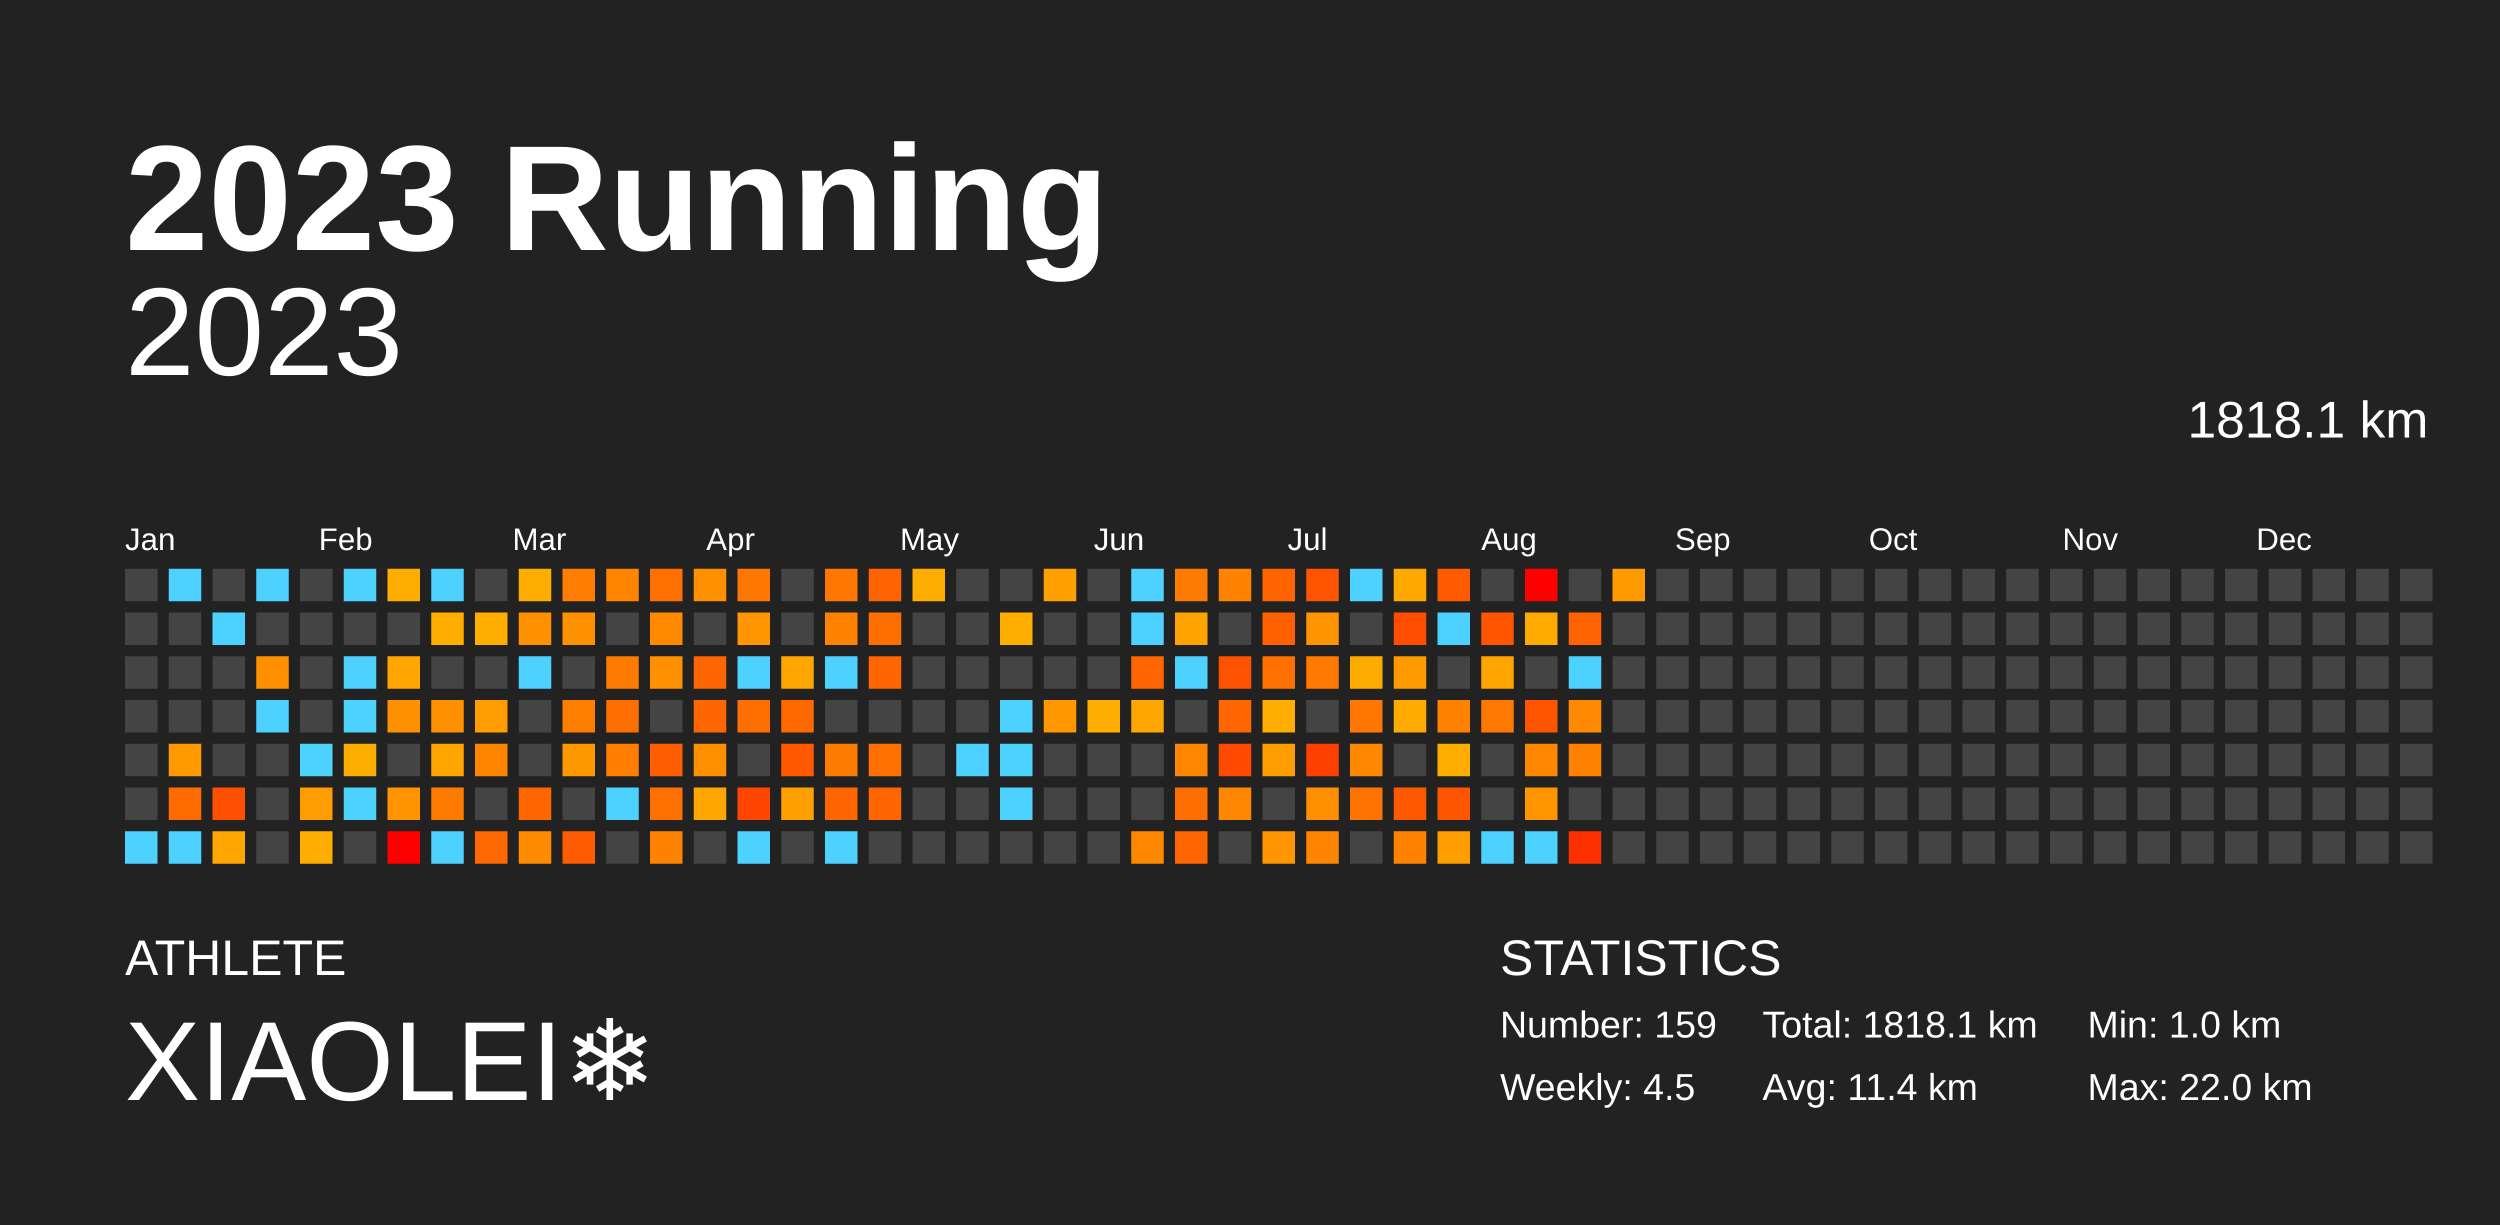
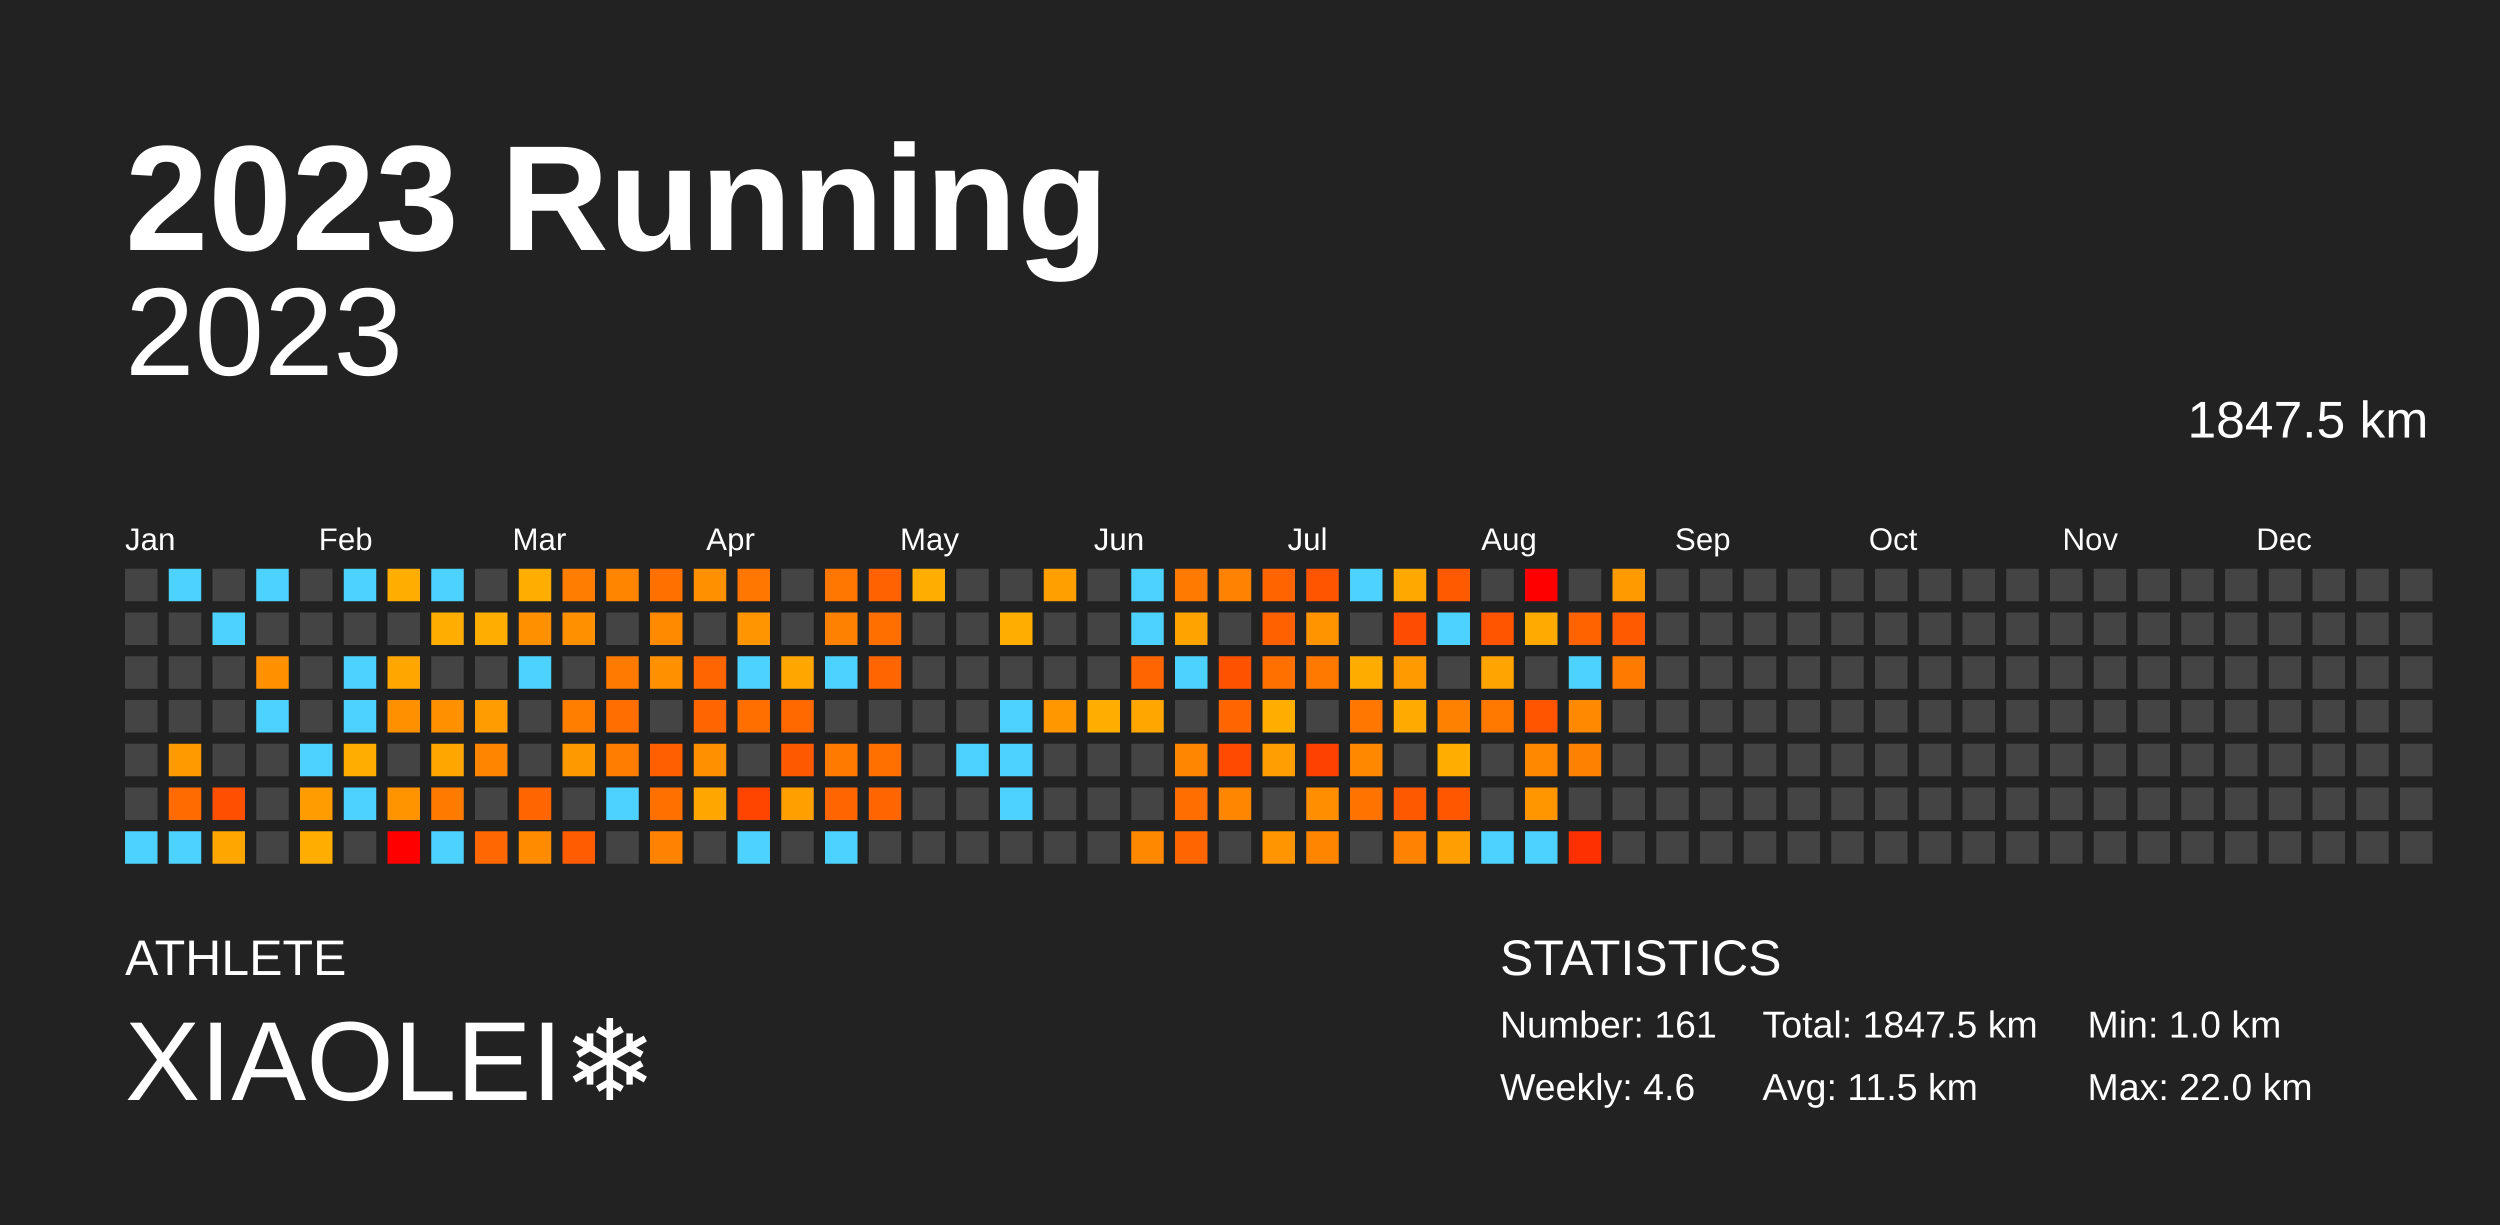
<svg xmlns="http://www.w3.org/2000/svg" baseProfile="full" height="98mm" version="1.1" viewBox="0,0,200,98" width="200mm">
  <defs />
  <rect fill="#222222" height="98" width="200" x="0" y="0" />
  <text fill="#FFFFFF" style="font-size:12px; font-family:Arial; font-weight:bold;" x="10" y="20">2023 Running</text>
  <text fill="#FFFFFF" style="font-size:4px; font-family:Arial" x="10" y="78">ATHLETE</text>
  <text fill="#FFFFFF" style="font-size:9px; font-family:Arial" x="10" y="88">XIAOLEI❄️</text>
  <text fill="#FFFFFF" style="font-size:4px; font-family:Arial" x="120" y="78">STATISTICS</text>
-   <text fill="#FFFFFF" style="font-size:3px; font-family:Arial" x="120" y="83">Number: 159</text>
-   <text fill="#FFFFFF" style="font-size:3px; font-family:Arial" x="120" y="88">Weekly: 4.5</text>
-   <text fill="#FFFFFF" style="font-size:3px; font-family:Arial" x="141" y="83">Total: 1818.1 km</text>
-   <text fill="#FFFFFF" style="font-size:3px; font-family:Arial" x="141" y="88">Avg: 11.4 km</text>
+   <text fill="#FFFFFF" style="font-size:3px; font-family:Arial" x="120" y="83">Number: 161</text>
+   <text fill="#FFFFFF" style="font-size:3px; font-family:Arial" x="120" y="88">Weekly: 4.6</text>
+   <text fill="#FFFFFF" style="font-size:3px; font-family:Arial" x="141" y="83">Total: 1847.5 km</text>
+   <text fill="#FFFFFF" style="font-size:3px; font-family:Arial" x="141" y="88">Avg: 11.5 km</text>
  <text fill="#FFFFFF" style="font-size:3px; font-family:Arial" x="167" y="83">Min: 1.0 km</text>
  <text fill="#FFFFFF" style="font-size:3px; font-family:Arial" x="167" y="88">Max: 22.0 km</text>
  <text alignment-baseline="hanging" fill="#FFFFFF" style="font-size:10.0px; font-family:Arial;" x="10" y="30">2023</text>
-   <text alignment-baseline="hanging" fill="#FFFFFF" style="font-size:4.125px; font-family:Arial;" x="175" y="35">1818.1 km</text>
+   <text alignment-baseline="hanging" fill="#FFFFFF" style="font-size:4.125px; font-family:Arial;" x="175" y="35">1847.5 km</text>
  <text fill="#FFFFFF" style="font-size:2.5px; font-family:Arial" x="10.0" y="44">Jan</text>
  <text fill="#FFFFFF" style="font-size:2.5px; font-family:Arial" x="25.5" y="44">Feb</text>
  <text fill="#FFFFFF" style="font-size:2.5px; font-family:Arial" x="41.0" y="44">Mar</text>
  <text fill="#FFFFFF" style="font-size:2.5px; font-family:Arial" x="56.5" y="44">Apr</text>
  <text fill="#FFFFFF" style="font-size:2.5px; font-family:Arial" x="72.0" y="44">May</text>
  <text fill="#FFFFFF" style="font-size:2.5px; font-family:Arial" x="87.5" y="44">Jun</text>
  <text fill="#FFFFFF" style="font-size:2.5px; font-family:Arial" x="103.0" y="44">Jul</text>
  <text fill="#FFFFFF" style="font-size:2.5px; font-family:Arial" x="118.5" y="44">Aug</text>
  <text fill="#FFFFFF" style="font-size:2.5px; font-family:Arial" x="134.0" y="44">Sep</text>
  <text fill="#FFFFFF" style="font-size:2.5px; font-family:Arial" x="149.5" y="44">Oct</text>
  <text fill="#FFFFFF" style="font-size:2.5px; font-family:Arial" x="165.0" y="44">Nov</text>
  <text fill="#FFFFFF" style="font-size:2.5px; font-family:Arial" x="180.5" y="44">Dec</text>
  <rect fill="#444444" height="2.6" width="2.6" x="10.0" y="45.5" />
  <rect fill="#444444" height="2.6" width="2.6" x="10.0" y="49.0" />
  <rect fill="#444444" height="2.6" width="2.6" x="10.0" y="52.5" />
  <rect fill="#444444" height="2.6" width="2.6" x="10.0" y="56.0" />
  <rect fill="#444444" height="2.6" width="2.6" x="10.0" y="59.5" />
  <rect fill="#444444" height="2.6" width="2.6" x="10.0" y="63.0" />
  <rect fill="#4dd2ff" height="2.6" width="2.6" x="10.0" y="66.5" />
  <rect fill="#4dd2ff" height="2.6" width="2.6" x="13.5" y="45.5" />
  <rect fill="#444444" height="2.6" width="2.6" x="13.5" y="49.0" />
  <rect fill="#444444" height="2.6" width="2.6" x="13.5" y="52.5" />
  <rect fill="#444444" height="2.6" width="2.6" x="13.5" y="56.0" />
  <rect fill="#ff9b00" height="2.6" width="2.6" x="13.5" y="59.5" />
  <rect fill="#ff6b00" height="2.6" width="2.6" x="13.5" y="63.0" />
  <rect fill="#4dd2ff" height="2.6" width="2.6" x="13.5" y="66.5" />
  <rect fill="#444444" height="2.6" width="2.6" x="17.0" y="45.5" />
  <rect fill="#4dd2ff" height="2.6" width="2.6" x="17.0" y="49.0" />
  <rect fill="#444444" height="2.6" width="2.6" x="17.0" y="52.5" />
  <rect fill="#444444" height="2.6" width="2.6" x="17.0" y="56.0" />
  <rect fill="#444444" height="2.6" width="2.6" x="17.0" y="59.5" />
  <rect fill="#ff4f00" height="2.6" width="2.6" x="17.0" y="63.0" />
  <rect fill="#ffa600" height="2.6" width="2.6" x="17.0" y="66.5" />
  <rect fill="#4dd2ff" height="2.6" width="2.6" x="20.5" y="45.5" />
  <rect fill="#444444" height="2.6" width="2.6" x="20.5" y="49.0" />
  <rect fill="#ff9100" height="2.6" width="2.6" x="20.5" y="52.5" />
  <rect fill="#4dd2ff" height="2.6" width="2.6" x="20.5" y="56.0" />
  <rect fill="#444444" height="2.6" width="2.6" x="20.5" y="59.5" />
  <rect fill="#444444" height="2.6" width="2.6" x="20.5" y="63.0" />
  <rect fill="#444444" height="2.6" width="2.6" x="20.5" y="66.5" />
  <rect fill="#444444" height="2.6" width="2.6" x="24.0" y="45.5" />
  <rect fill="#444444" height="2.6" width="2.6" x="24.0" y="49.0" />
  <rect fill="#444444" height="2.6" width="2.6" x="24.0" y="52.5" />
  <rect fill="#444444" height="2.6" width="2.6" x="24.0" y="56.0" />
  <rect fill="#4dd2ff" height="2.6" width="2.6" x="24.0" y="59.5" />
  <rect fill="#ff9c00" height="2.6" width="2.6" x="24.0" y="63.0" />
  <rect fill="#ffae00" height="2.6" width="2.6" x="24.0" y="66.5" />
  <rect fill="#4dd2ff" height="2.6" width="2.6" x="27.5" y="45.5" />
  <rect fill="#444444" height="2.6" width="2.6" x="27.5" y="49.0" />
  <rect fill="#4dd2ff" height="2.6" width="2.6" x="27.5" y="52.5" />
  <rect fill="#4dd2ff" height="2.6" width="2.6" x="27.5" y="56.0" />
  <rect fill="#ffae00" height="2.6" width="2.6" x="27.5" y="59.5" />
  <rect fill="#4dd2ff" height="2.6" width="2.6" x="27.5" y="63.0" />
  <rect fill="#444444" height="2.6" width="2.6" x="27.5" y="66.5" />
  <rect fill="#ffae00" height="2.6" width="2.6" x="31.0" y="45.5" />
  <rect fill="#444444" height="2.6" width="2.6" x="31.0" y="49.0" />
  <rect fill="#ffa600" height="2.6" width="2.6" x="31.0" y="52.5" />
  <rect fill="#ff9100" height="2.6" width="2.6" x="31.0" y="56.0" />
  <rect fill="#444444" height="2.6" width="2.6" x="31.0" y="59.5" />
  <rect fill="#ff9300" height="2.6" width="2.6" x="31.0" y="63.0" />
  <rect fill="red" height="2.6" width="2.6" x="31.0" y="66.5" />
  <rect fill="#4dd2ff" height="2.6" width="2.6" x="34.5" y="45.5" />
  <rect fill="#ffae00" height="2.6" width="2.6" x="34.5" y="49.0" />
  <rect fill="#444444" height="2.6" width="2.6" x="34.5" y="52.5" />
  <rect fill="#ff9100" height="2.6" width="2.6" x="34.5" y="56.0" />
  <rect fill="#ffa600" height="2.6" width="2.6" x="34.5" y="59.5" />
  <rect fill="#ff7b00" height="2.6" width="2.6" x="34.5" y="63.0" />
  <rect fill="#4dd2ff" height="2.6" width="2.6" x="34.5" y="66.5" />
  <rect fill="#444444" height="2.6" width="2.6" x="38.0" y="45.5" />
  <rect fill="#ffae00" height="2.6" width="2.6" x="38.0" y="49.0" />
  <rect fill="#444444" height="2.6" width="2.6" x="38.0" y="52.5" />
  <rect fill="#ff9c00" height="2.6" width="2.6" x="38.0" y="56.0" />
  <rect fill="#ff8400" height="2.6" width="2.6" x="38.0" y="59.5" />
  <rect fill="#444444" height="2.6" width="2.6" x="38.0" y="63.0" />
  <rect fill="#ff6700" height="2.6" width="2.6" x="38.0" y="66.5" />
  <rect fill="#ffae00" height="2.6" width="2.6" x="41.5" y="45.5" />
  <rect fill="#ff9000" height="2.6" width="2.6" x="41.5" y="49.0" />
  <rect fill="#4dd2ff" height="2.6" width="2.6" x="41.5" y="52.5" />
  <rect fill="#444444" height="2.6" width="2.6" x="41.5" y="56.0" />
  <rect fill="#444444" height="2.6" width="2.6" x="41.5" y="59.5" />
  <rect fill="#ff6600" height="2.6" width="2.6" x="41.5" y="63.0" />
  <rect fill="#ff8c00" height="2.6" width="2.6" x="41.5" y="66.5" />
  <rect fill="#ff7d00" height="2.6" width="2.6" x="45.0" y="45.5" />
  <rect fill="#ff9000" height="2.6" width="2.6" x="45.0" y="49.0" />
  <rect fill="#444444" height="2.6" width="2.6" x="45.0" y="52.5" />
  <rect fill="#ff7e00" height="2.6" width="2.6" x="45.0" y="56.0" />
  <rect fill="#ff9900" height="2.6" width="2.6" x="45.0" y="59.5" />
  <rect fill="#444444" height="2.6" width="2.6" x="45.0" y="63.0" />
  <rect fill="#ff5b00" height="2.6" width="2.6" x="45.0" y="66.5" />
  <rect fill="#ff8500" height="2.6" width="2.6" x="48.5" y="45.5" />
  <rect fill="#444444" height="2.6" width="2.6" x="48.5" y="49.0" />
  <rect fill="#ff7a00" height="2.6" width="2.6" x="48.5" y="52.5" />
  <rect fill="#ff6e00" height="2.6" width="2.6" x="48.5" y="56.0" />
  <rect fill="#ff7d00" height="2.6" width="2.6" x="48.5" y="59.5" />
  <rect fill="#4dd2ff" height="2.6" width="2.6" x="48.5" y="63.0" />
  <rect fill="#444444" height="2.6" width="2.6" x="48.5" y="66.5" />
  <rect fill="#ff7000" height="2.6" width="2.6" x="52.0" y="45.5" />
  <rect fill="#ff8a00" height="2.6" width="2.6" x="52.0" y="49.0" />
  <rect fill="#ff9100" height="2.6" width="2.6" x="52.0" y="52.5" />
  <rect fill="#444444" height="2.6" width="2.6" x="52.0" y="56.0" />
  <rect fill="#ff5f00" height="2.6" width="2.6" x="52.0" y="59.5" />
  <rect fill="#ff7000" height="2.6" width="2.6" x="52.0" y="63.0" />
  <rect fill="#ff8300" height="2.6" width="2.6" x="52.0" y="66.5" />
  <rect fill="#ff9100" height="2.6" width="2.6" x="55.5" y="45.5" />
  <rect fill="#444444" height="2.6" width="2.6" x="55.5" y="49.0" />
  <rect fill="#ff6500" height="2.6" width="2.6" x="55.5" y="52.5" />
  <rect fill="#ff6500" height="2.6" width="2.6" x="55.5" y="56.0" />
  <rect fill="#ff9100" height="2.6" width="2.6" x="55.5" y="59.5" />
  <rect fill="#ffa600" height="2.6" width="2.6" x="55.5" y="63.0" />
  <rect fill="#444444" height="2.6" width="2.6" x="55.5" y="66.5" />
  <rect fill="#ff7700" height="2.6" width="2.6" x="59.0" y="45.5" />
  <rect fill="#ff9500" height="2.6" width="2.6" x="59.0" y="49.0" />
  <rect fill="#4dd2ff" height="2.6" width="2.6" x="59.0" y="52.5" />
  <rect fill="#ff6f00" height="2.6" width="2.6" x="59.0" y="56.0" />
  <rect fill="#444444" height="2.6" width="2.6" x="59.0" y="59.5" />
  <rect fill="#ff4500" height="2.6" width="2.6" x="59.0" y="63.0" />
  <rect fill="#4dd2ff" height="2.6" width="2.6" x="59.0" y="66.5" />
  <rect fill="#444444" height="2.6" width="2.6" x="62.5" y="45.5" />
  <rect fill="#444444" height="2.6" width="2.6" x="62.5" y="49.0" />
  <rect fill="#ffa700" height="2.6" width="2.6" x="62.5" y="52.5" />
  <rect fill="#ff6900" height="2.6" width="2.6" x="62.5" y="56.0" />
  <rect fill="#ff5900" height="2.6" width="2.6" x="62.5" y="59.5" />
  <rect fill="#ff9f00" height="2.6" width="2.6" x="62.5" y="63.0" />
  <rect fill="#444444" height="2.6" width="2.6" x="62.5" y="66.5" />
  <rect fill="#ff7600" height="2.6" width="2.6" x="66.0" y="45.5" />
  <rect fill="#ff8100" height="2.6" width="2.6" x="66.0" y="49.0" />
  <rect fill="#4dd2ff" height="2.6" width="2.6" x="66.0" y="52.5" />
  <rect fill="#444444" height="2.6" width="2.6" x="66.0" y="56.0" />
  <rect fill="#ff7b00" height="2.6" width="2.6" x="66.0" y="59.5" />
  <rect fill="#ff6500" height="2.6" width="2.6" x="66.0" y="63.0" />
  <rect fill="#4dd2ff" height="2.6" width="2.6" x="66.0" y="66.5" />
  <rect fill="#ff6200" height="2.6" width="2.6" x="69.5" y="45.5" />
  <rect fill="#ff6f00" height="2.6" width="2.6" x="69.5" y="49.0" />
  <rect fill="#ff6500" height="2.6" width="2.6" x="69.5" y="52.5" />
  <rect fill="#444444" height="2.6" width="2.6" x="69.5" y="56.0" />
  <rect fill="#ff7000" height="2.6" width="2.6" x="69.5" y="59.5" />
  <rect fill="#ff6500" height="2.6" width="2.6" x="69.5" y="63.0" />
  <rect fill="#444444" height="2.6" width="2.6" x="69.5" y="66.5" />
  <rect fill="#ffae00" height="2.6" width="2.6" x="73.0" y="45.5" />
  <rect fill="#444444" height="2.6" width="2.6" x="73.0" y="49.0" />
  <rect fill="#444444" height="2.6" width="2.6" x="73.0" y="52.5" />
  <rect fill="#444444" height="2.6" width="2.6" x="73.0" y="56.0" />
  <rect fill="#444444" height="2.6" width="2.6" x="73.0" y="59.5" />
  <rect fill="#444444" height="2.6" width="2.6" x="73.0" y="63.0" />
  <rect fill="#444444" height="2.6" width="2.6" x="73.0" y="66.5" />
  <rect fill="#444444" height="2.6" width="2.6" x="76.5" y="45.5" />
  <rect fill="#444444" height="2.6" width="2.6" x="76.5" y="49.0" />
  <rect fill="#444444" height="2.6" width="2.6" x="76.5" y="52.5" />
  <rect fill="#444444" height="2.6" width="2.6" x="76.5" y="56.0" />
  <rect fill="#4dd2ff" height="2.6" width="2.6" x="76.5" y="59.5" />
  <rect fill="#444444" height="2.6" width="2.6" x="76.5" y="63.0" />
  <rect fill="#444444" height="2.6" width="2.6" x="76.5" y="66.5" />
  <rect fill="#444444" height="2.6" width="2.6" x="80.0" y="45.5" />
  <rect fill="#ffae00" height="2.6" width="2.6" x="80.0" y="49.0" />
  <rect fill="#444444" height="2.6" width="2.6" x="80.0" y="52.5" />
  <rect fill="#4dd2ff" height="2.6" width="2.6" x="80.0" y="56.0" />
  <rect fill="#4dd2ff" height="2.6" width="2.6" x="80.0" y="59.5" />
  <rect fill="#4dd2ff" height="2.6" width="2.6" x="80.0" y="63.0" />
  <rect fill="#444444" height="2.6" width="2.6" x="80.0" y="66.5" />
  <rect fill="#ff9f00" height="2.6" width="2.6" x="83.5" y="45.5" />
  <rect fill="#444444" height="2.6" width="2.6" x="83.5" y="49.0" />
  <rect fill="#444444" height="2.6" width="2.6" x="83.5" y="52.5" />
  <rect fill="#ff9800" height="2.6" width="2.6" x="83.5" y="56.0" />
  <rect fill="#444444" height="2.6" width="2.6" x="83.5" y="59.5" />
  <rect fill="#444444" height="2.6" width="2.6" x="83.5" y="63.0" />
  <rect fill="#444444" height="2.6" width="2.6" x="83.5" y="66.5" />
  <rect fill="#444444" height="2.6" width="2.6" x="87.0" y="45.5" />
  <rect fill="#444444" height="2.6" width="2.6" x="87.0" y="49.0" />
  <rect fill="#444444" height="2.6" width="2.6" x="87.0" y="52.5" />
  <rect fill="#ffae00" height="2.6" width="2.6" x="87.0" y="56.0" />
  <rect fill="#444444" height="2.6" width="2.6" x="87.0" y="59.5" />
  <rect fill="#444444" height="2.6" width="2.6" x="87.0" y="63.0" />
  <rect fill="#444444" height="2.6" width="2.6" x="87.0" y="66.5" />
  <rect fill="#4dd2ff" height="2.6" width="2.6" x="90.5" y="45.5" />
  <rect fill="#4dd2ff" height="2.6" width="2.6" x="90.5" y="49.0" />
  <rect fill="#ff6500" height="2.6" width="2.6" x="90.5" y="52.5" />
  <rect fill="#ffa700" height="2.6" width="2.6" x="90.5" y="56.0" />
  <rect fill="#444444" height="2.6" width="2.6" x="90.5" y="59.5" />
  <rect fill="#444444" height="2.6" width="2.6" x="90.5" y="63.0" />
  <rect fill="#ff8800" height="2.6" width="2.6" x="90.5" y="66.5" />
  <rect fill="#ff7a00" height="2.6" width="2.6" x="94.0" y="45.5" />
  <rect fill="#ffa300" height="2.6" width="2.6" x="94.0" y="49.0" />
  <rect fill="#4dd2ff" height="2.6" width="2.6" x="94.0" y="52.5" />
  <rect fill="#444444" height="2.6" width="2.6" x="94.0" y="56.0" />
  <rect fill="#ff8600" height="2.6" width="2.6" x="94.0" y="59.5" />
  <rect fill="#ff6e00" height="2.6" width="2.6" x="94.0" y="63.0" />
  <rect fill="#ff6600" height="2.6" width="2.6" x="94.0" y="66.5" />
  <rect fill="#ff8300" height="2.6" width="2.6" x="97.5" y="45.5" />
  <rect fill="#444444" height="2.6" width="2.6" x="97.5" y="49.0" />
  <rect fill="#ff5200" height="2.6" width="2.6" x="97.5" y="52.5" />
  <rect fill="#ff6600" height="2.6" width="2.6" x="97.5" y="56.0" />
  <rect fill="#ff4a00" height="2.6" width="2.6" x="97.5" y="59.5" />
  <rect fill="#ff8600" height="2.6" width="2.6" x="97.5" y="63.0" />
  <rect fill="#444444" height="2.6" width="2.6" x="97.5" y="66.5" />
  <rect fill="#ff6400" height="2.6" width="2.6" x="101.0" y="45.5" />
  <rect fill="#ff6000" height="2.6" width="2.6" x="101.0" y="49.0" />
  <rect fill="#ff7000" height="2.6" width="2.6" x="101.0" y="52.5" />
  <rect fill="#ffae00" height="2.6" width="2.6" x="101.0" y="56.0" />
  <rect fill="#ff9e00" height="2.6" width="2.6" x="101.0" y="59.5" />
  <rect fill="#444444" height="2.6" width="2.6" x="101.0" y="63.0" />
  <rect fill="#ff9500" height="2.6" width="2.6" x="101.0" y="66.5" />
  <rect fill="#ff5500" height="2.6" width="2.6" x="104.5" y="45.5" />
  <rect fill="#ff9400" height="2.6" width="2.6" x="104.5" y="49.0" />
  <rect fill="#ff7900" height="2.6" width="2.6" x="104.5" y="52.5" />
  <rect fill="#444444" height="2.6" width="2.6" x="104.5" y="56.0" />
  <rect fill="#ff4100" height="2.6" width="2.6" x="104.5" y="59.5" />
  <rect fill="#ff8f00" height="2.6" width="2.6" x="104.5" y="63.0" />
  <rect fill="#ff8500" height="2.6" width="2.6" x="104.5" y="66.5" />
  <rect fill="#4dd2ff" height="2.6" width="2.6" x="108.0" y="45.5" />
  <rect fill="#444444" height="2.6" width="2.6" x="108.0" y="49.0" />
  <rect fill="#ffac00" height="2.6" width="2.6" x="108.0" y="52.5" />
  <rect fill="#ff7600" height="2.6" width="2.6" x="108.0" y="56.0" />
  <rect fill="#ff8800" height="2.6" width="2.6" x="108.0" y="59.5" />
  <rect fill="#ff7400" height="2.6" width="2.6" x="108.0" y="63.0" />
  <rect fill="#444444" height="2.6" width="2.6" x="108.0" y="66.5" />
  <rect fill="#ffa900" height="2.6" width="2.6" x="111.5" y="45.5" />
  <rect fill="#ff4d00" height="2.6" width="2.6" x="111.5" y="49.0" />
  <rect fill="#ff9b00" height="2.6" width="2.6" x="111.5" y="52.5" />
  <rect fill="#ffaa00" height="2.6" width="2.6" x="111.5" y="56.0" />
  <rect fill="#444444" height="2.6" width="2.6" x="111.5" y="59.5" />
  <rect fill="#ff5900" height="2.6" width="2.6" x="111.5" y="63.0" />
  <rect fill="#ff8300" height="2.6" width="2.6" x="111.5" y="66.5" />
  <rect fill="#ff5a00" height="2.6" width="2.6" x="115.0" y="45.5" />
  <rect fill="#4dd2ff" height="2.6" width="2.6" x="115.0" y="49.0" />
  <rect fill="#444444" height="2.6" width="2.6" x="115.0" y="52.5" />
  <rect fill="#ff8100" height="2.6" width="2.6" x="115.0" y="56.0" />
  <rect fill="#ffae00" height="2.6" width="2.6" x="115.0" y="59.5" />
  <rect fill="#ff5700" height="2.6" width="2.6" x="115.0" y="63.0" />
  <rect fill="#ff9e00" height="2.6" width="2.6" x="115.0" y="66.5" />
  <rect fill="#444444" height="2.6" width="2.6" x="118.5" y="45.5" />
  <rect fill="#ff5400" height="2.6" width="2.6" x="118.5" y="49.0" />
  <rect fill="#ffa400" height="2.6" width="2.6" x="118.5" y="52.5" />
  <rect fill="#ff7900" height="2.6" width="2.6" x="118.5" y="56.0" />
  <rect fill="#444444" height="2.6" width="2.6" x="118.5" y="59.5" />
  <rect fill="#444444" height="2.6" width="2.6" x="118.5" y="63.0" />
  <rect fill="#4dd2ff" height="2.6" width="2.6" x="118.5" y="66.5" />
  <rect fill="red" height="2.6" width="2.6" x="122.0" y="45.5" />
  <rect fill="#ffaa00" height="2.6" width="2.6" x="122.0" y="49.0" />
  <rect fill="#444444" height="2.6" width="2.6" x="122.0" y="52.5" />
  <rect fill="#ff5500" height="2.6" width="2.6" x="122.0" y="56.0" />
  <rect fill="#ff8800" height="2.6" width="2.6" x="122.0" y="59.5" />
  <rect fill="#ff9600" height="2.6" width="2.6" x="122.0" y="63.0" />
  <rect fill="#4dd2ff" height="2.6" width="2.6" x="122.0" y="66.5" />
  <rect fill="#444444" height="2.6" width="2.6" x="125.5" y="45.5" />
  <rect fill="#ff6300" height="2.6" width="2.6" x="125.5" y="49.0" />
  <rect fill="#4dd2ff" height="2.6" width="2.6" x="125.5" y="52.5" />
  <rect fill="#ff8900" height="2.6" width="2.6" x="125.5" y="56.0" />
  <rect fill="#ff8100" height="2.6" width="2.6" x="125.5" y="59.5" />
  <rect fill="#444444" height="2.6" width="2.6" x="125.5" y="63.0" />
  <rect fill="#ff3000" height="2.6" width="2.6" x="125.5" y="66.5" />
  <rect fill="#ff9a00" height="2.6" width="2.6" x="129.0" y="45.5" />
-   <rect fill="#444444" height="2.6" width="2.6" x="129.0" y="49.0" />
-   <rect fill="#444444" height="2.6" width="2.6" x="129.0" y="52.5" />
+   <rect fill="#ff5a00" height="2.6" width="2.6" x="129.0" y="49.0" />
+   <rect fill="#ff7b00" height="2.6" width="2.6" x="129.0" y="52.5" />
  <rect fill="#444444" height="2.6" width="2.6" x="129.0" y="56.0" />
  <rect fill="#444444" height="2.6" width="2.6" x="129.0" y="59.5" />
  <rect fill="#444444" height="2.6" width="2.6" x="129.0" y="63.0" />
  <rect fill="#444444" height="2.6" width="2.6" x="129.0" y="66.5" />
  <rect fill="#444444" height="2.6" width="2.6" x="132.5" y="45.5" />
  <rect fill="#444444" height="2.6" width="2.6" x="132.5" y="49.0" />
  <rect fill="#444444" height="2.6" width="2.6" x="132.5" y="52.5" />
  <rect fill="#444444" height="2.6" width="2.6" x="132.5" y="56.0" />
  <rect fill="#444444" height="2.6" width="2.6" x="132.5" y="59.5" />
  <rect fill="#444444" height="2.6" width="2.6" x="132.5" y="63.0" />
  <rect fill="#444444" height="2.6" width="2.6" x="132.5" y="66.5" />
  <rect fill="#444444" height="2.6" width="2.6" x="136.0" y="45.5" />
  <rect fill="#444444" height="2.6" width="2.6" x="136.0" y="49.0" />
  <rect fill="#444444" height="2.6" width="2.6" x="136.0" y="52.5" />
  <rect fill="#444444" height="2.6" width="2.6" x="136.0" y="56.0" />
  <rect fill="#444444" height="2.6" width="2.6" x="136.0" y="59.5" />
  <rect fill="#444444" height="2.6" width="2.6" x="136.0" y="63.0" />
  <rect fill="#444444" height="2.6" width="2.6" x="136.0" y="66.5" />
  <rect fill="#444444" height="2.6" width="2.6" x="139.5" y="45.5" />
  <rect fill="#444444" height="2.6" width="2.6" x="139.5" y="49.0" />
  <rect fill="#444444" height="2.6" width="2.6" x="139.5" y="52.5" />
  <rect fill="#444444" height="2.6" width="2.6" x="139.5" y="56.0" />
  <rect fill="#444444" height="2.6" width="2.6" x="139.5" y="59.5" />
  <rect fill="#444444" height="2.6" width="2.6" x="139.5" y="63.0" />
  <rect fill="#444444" height="2.6" width="2.6" x="139.5" y="66.5" />
  <rect fill="#444444" height="2.6" width="2.6" x="143.0" y="45.5" />
  <rect fill="#444444" height="2.6" width="2.6" x="143.0" y="49.0" />
  <rect fill="#444444" height="2.6" width="2.6" x="143.0" y="52.5" />
  <rect fill="#444444" height="2.6" width="2.6" x="143.0" y="56.0" />
  <rect fill="#444444" height="2.6" width="2.6" x="143.0" y="59.5" />
  <rect fill="#444444" height="2.6" width="2.6" x="143.0" y="63.0" />
  <rect fill="#444444" height="2.6" width="2.6" x="143.0" y="66.5" />
  <rect fill="#444444" height="2.6" width="2.6" x="146.5" y="45.5" />
  <rect fill="#444444" height="2.6" width="2.6" x="146.5" y="49.0" />
  <rect fill="#444444" height="2.6" width="2.6" x="146.5" y="52.5" />
  <rect fill="#444444" height="2.6" width="2.6" x="146.5" y="56.0" />
  <rect fill="#444444" height="2.6" width="2.6" x="146.5" y="59.5" />
  <rect fill="#444444" height="2.6" width="2.6" x="146.5" y="63.0" />
  <rect fill="#444444" height="2.6" width="2.6" x="146.5" y="66.5" />
  <rect fill="#444444" height="2.6" width="2.6" x="150.0" y="45.5" />
  <rect fill="#444444" height="2.6" width="2.6" x="150.0" y="49.0" />
  <rect fill="#444444" height="2.6" width="2.6" x="150.0" y="52.5" />
  <rect fill="#444444" height="2.6" width="2.6" x="150.0" y="56.0" />
  <rect fill="#444444" height="2.6" width="2.6" x="150.0" y="59.5" />
  <rect fill="#444444" height="2.6" width="2.6" x="150.0" y="63.0" />
  <rect fill="#444444" height="2.6" width="2.6" x="150.0" y="66.5" />
  <rect fill="#444444" height="2.6" width="2.6" x="153.5" y="45.5" />
  <rect fill="#444444" height="2.6" width="2.6" x="153.5" y="49.0" />
  <rect fill="#444444" height="2.6" width="2.6" x="153.5" y="52.5" />
  <rect fill="#444444" height="2.6" width="2.6" x="153.5" y="56.0" />
  <rect fill="#444444" height="2.6" width="2.6" x="153.5" y="59.5" />
  <rect fill="#444444" height="2.6" width="2.6" x="153.5" y="63.0" />
  <rect fill="#444444" height="2.6" width="2.6" x="153.5" y="66.5" />
  <rect fill="#444444" height="2.6" width="2.6" x="157.0" y="45.5" />
  <rect fill="#444444" height="2.6" width="2.6" x="157.0" y="49.0" />
  <rect fill="#444444" height="2.6" width="2.6" x="157.0" y="52.5" />
  <rect fill="#444444" height="2.6" width="2.6" x="157.0" y="56.0" />
  <rect fill="#444444" height="2.6" width="2.6" x="157.0" y="59.5" />
  <rect fill="#444444" height="2.6" width="2.6" x="157.0" y="63.0" />
  <rect fill="#444444" height="2.6" width="2.6" x="157.0" y="66.5" />
  <rect fill="#444444" height="2.6" width="2.6" x="160.5" y="45.5" />
  <rect fill="#444444" height="2.6" width="2.6" x="160.5" y="49.0" />
  <rect fill="#444444" height="2.6" width="2.6" x="160.5" y="52.5" />
  <rect fill="#444444" height="2.6" width="2.6" x="160.5" y="56.0" />
  <rect fill="#444444" height="2.6" width="2.6" x="160.5" y="59.5" />
  <rect fill="#444444" height="2.6" width="2.6" x="160.5" y="63.0" />
  <rect fill="#444444" height="2.6" width="2.6" x="160.5" y="66.5" />
  <rect fill="#444444" height="2.6" width="2.6" x="164.0" y="45.5" />
  <rect fill="#444444" height="2.6" width="2.6" x="164.0" y="49.0" />
  <rect fill="#444444" height="2.6" width="2.6" x="164.0" y="52.5" />
  <rect fill="#444444" height="2.6" width="2.6" x="164.0" y="56.0" />
  <rect fill="#444444" height="2.6" width="2.6" x="164.0" y="59.5" />
  <rect fill="#444444" height="2.6" width="2.6" x="164.0" y="63.0" />
  <rect fill="#444444" height="2.6" width="2.6" x="164.0" y="66.5" />
  <rect fill="#444444" height="2.6" width="2.6" x="167.5" y="45.5" />
  <rect fill="#444444" height="2.6" width="2.6" x="167.5" y="49.0" />
  <rect fill="#444444" height="2.6" width="2.6" x="167.5" y="52.5" />
  <rect fill="#444444" height="2.6" width="2.6" x="167.5" y="56.0" />
  <rect fill="#444444" height="2.6" width="2.6" x="167.5" y="59.5" />
  <rect fill="#444444" height="2.6" width="2.6" x="167.5" y="63.0" />
  <rect fill="#444444" height="2.6" width="2.6" x="167.5" y="66.5" />
  <rect fill="#444444" height="2.6" width="2.6" x="171.0" y="45.5" />
  <rect fill="#444444" height="2.6" width="2.6" x="171.0" y="49.0" />
  <rect fill="#444444" height="2.6" width="2.6" x="171.0" y="52.5" />
  <rect fill="#444444" height="2.6" width="2.6" x="171.0" y="56.0" />
  <rect fill="#444444" height="2.6" width="2.6" x="171.0" y="59.5" />
  <rect fill="#444444" height="2.6" width="2.6" x="171.0" y="63.0" />
  <rect fill="#444444" height="2.6" width="2.6" x="171.0" y="66.5" />
  <rect fill="#444444" height="2.6" width="2.6" x="174.5" y="45.5" />
  <rect fill="#444444" height="2.6" width="2.6" x="174.5" y="49.0" />
  <rect fill="#444444" height="2.6" width="2.6" x="174.5" y="52.5" />
  <rect fill="#444444" height="2.6" width="2.6" x="174.5" y="56.0" />
  <rect fill="#444444" height="2.6" width="2.6" x="174.5" y="59.5" />
  <rect fill="#444444" height="2.6" width="2.6" x="174.5" y="63.0" />
  <rect fill="#444444" height="2.6" width="2.6" x="174.5" y="66.5" />
  <rect fill="#444444" height="2.6" width="2.6" x="178.0" y="45.5" />
  <rect fill="#444444" height="2.6" width="2.6" x="178.0" y="49.0" />
  <rect fill="#444444" height="2.6" width="2.6" x="178.0" y="52.5" />
  <rect fill="#444444" height="2.6" width="2.6" x="178.0" y="56.0" />
  <rect fill="#444444" height="2.6" width="2.6" x="178.0" y="59.5" />
  <rect fill="#444444" height="2.6" width="2.6" x="178.0" y="63.0" />
  <rect fill="#444444" height="2.6" width="2.6" x="178.0" y="66.5" />
  <rect fill="#444444" height="2.6" width="2.6" x="181.5" y="45.5" />
  <rect fill="#444444" height="2.6" width="2.6" x="181.5" y="49.0" />
  <rect fill="#444444" height="2.6" width="2.6" x="181.5" y="52.5" />
  <rect fill="#444444" height="2.6" width="2.6" x="181.5" y="56.0" />
  <rect fill="#444444" height="2.6" width="2.6" x="181.5" y="59.5" />
  <rect fill="#444444" height="2.6" width="2.6" x="181.5" y="63.0" />
  <rect fill="#444444" height="2.6" width="2.6" x="181.5" y="66.5" />
  <rect fill="#444444" height="2.6" width="2.6" x="185.0" y="45.5" />
  <rect fill="#444444" height="2.6" width="2.6" x="185.0" y="49.0" />
  <rect fill="#444444" height="2.6" width="2.6" x="185.0" y="52.5" />
  <rect fill="#444444" height="2.6" width="2.6" x="185.0" y="56.0" />
  <rect fill="#444444" height="2.6" width="2.6" x="185.0" y="59.5" />
  <rect fill="#444444" height="2.6" width="2.6" x="185.0" y="63.0" />
  <rect fill="#444444" height="2.6" width="2.6" x="185.0" y="66.5" />
  <rect fill="#444444" height="2.6" width="2.6" x="188.5" y="45.5" />
  <rect fill="#444444" height="2.6" width="2.6" x="188.5" y="49.0" />
  <rect fill="#444444" height="2.6" width="2.6" x="188.5" y="52.5" />
  <rect fill="#444444" height="2.6" width="2.6" x="188.5" y="56.0" />
  <rect fill="#444444" height="2.6" width="2.6" x="188.5" y="59.5" />
  <rect fill="#444444" height="2.6" width="2.6" x="188.5" y="63.0" />
  <rect fill="#444444" height="2.6" width="2.6" x="188.5" y="66.5" />
  <rect fill="#444444" height="2.6" width="2.6" x="192.0" y="45.5" />
  <rect fill="#444444" height="2.6" width="2.6" x="192.0" y="49.0" />
  <rect fill="#444444" height="2.6" width="2.6" x="192.0" y="52.5" />
  <rect fill="#444444" height="2.6" width="2.6" x="192.0" y="56.0" />
  <rect fill="#444444" height="2.6" width="2.6" x="192.0" y="59.5" />
  <rect fill="#444444" height="2.6" width="2.6" x="192.0" y="63.0" />
  <rect fill="#444444" height="2.6" width="2.6" x="192.0" y="66.5" />
</svg>
